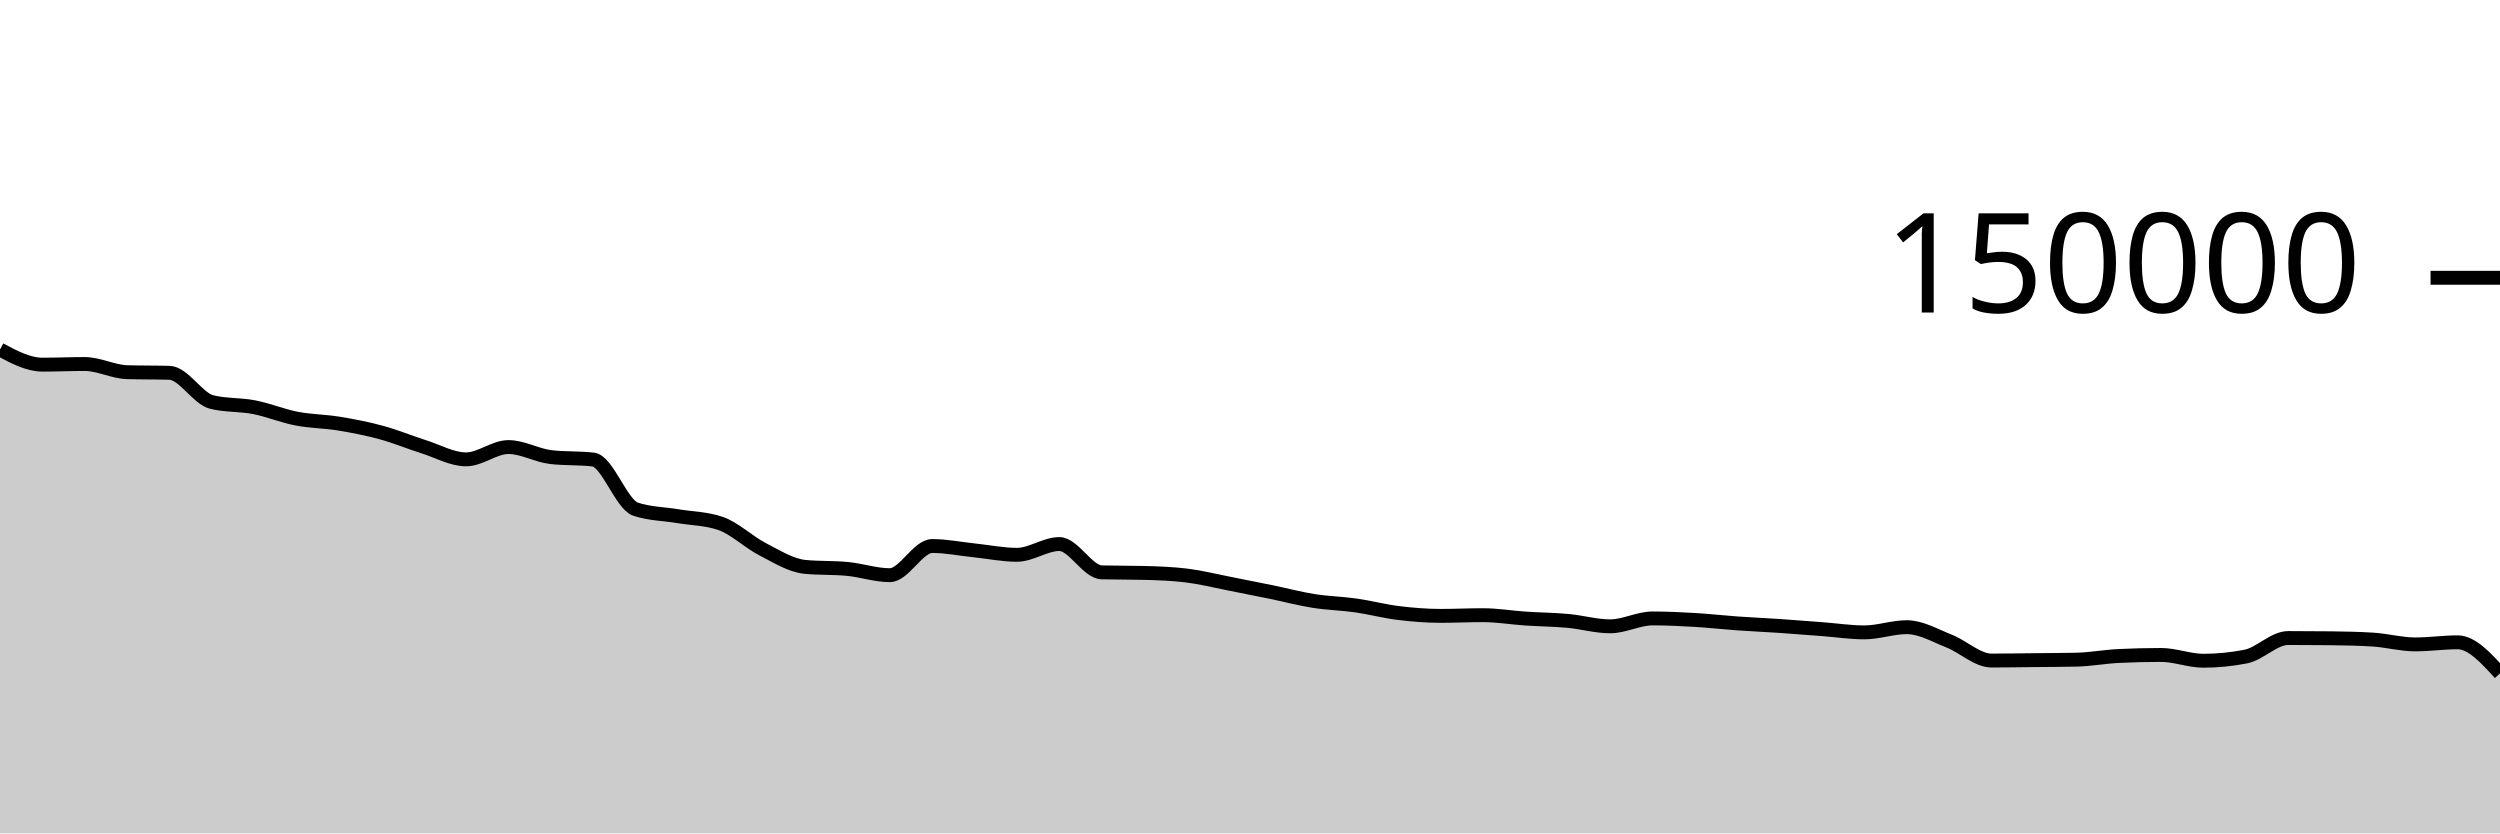
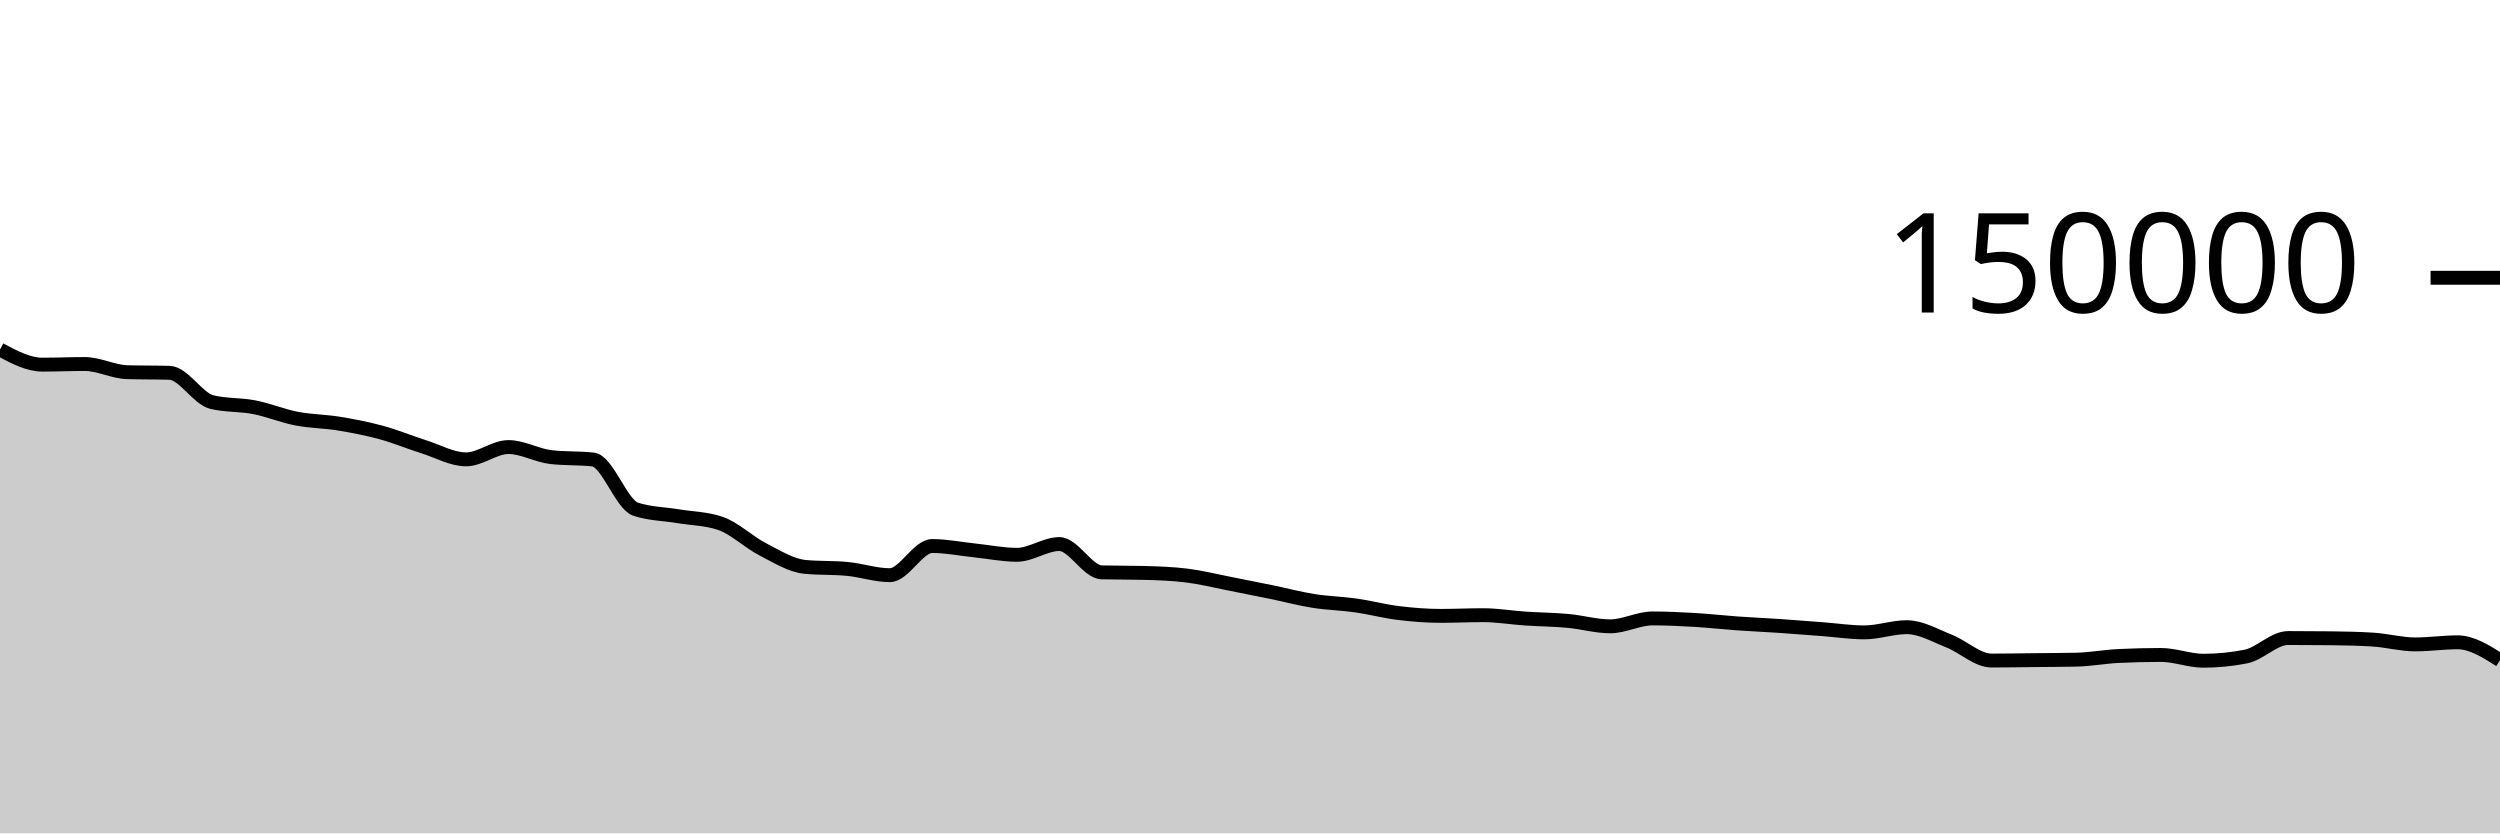
<svg xmlns="http://www.w3.org/2000/svg" viewBox="0 0 180 60">
  <g transform="translate(0,20)">
-     <path class="area" fill="rgba(0, 0, 0, 0.2)" d="M0,5.168C1.017,5.711,2.034,6.254,3.051,6.254C4.068,6.254,5.085,6.209,6.102,6.209C7.119,6.209,8.136,6.767,9.153,6.797C10.169,6.827,11.186,6.812,12.203,6.842C13.22,6.872,14.237,8.704,15.254,8.95C16.271,9.197,17.288,9.121,18.305,9.32C19.322,9.518,20.339,9.944,21.356,10.141C22.373,10.337,23.39,10.334,24.407,10.501C25.424,10.668,26.441,10.865,27.458,11.143C28.475,11.42,29.492,11.845,30.508,12.166C31.525,12.488,32.542,13.074,33.559,13.074C34.576,13.074,35.593,12.188,36.61,12.188C37.627,12.188,38.644,12.793,39.661,12.911C40.678,13.029,41.695,12.97,42.712,13.087C43.729,13.205,44.746,16.326,45.763,16.662C46.78,16.998,47.797,16.996,48.814,17.166C49.831,17.336,50.847,17.338,51.864,17.683C52.881,18.028,53.898,19.027,54.915,19.549C55.932,20.072,56.949,20.718,57.966,20.816C58.983,20.914,60,20.865,61.017,20.963C62.034,21.061,63.051,21.413,64.068,21.413C65.085,21.413,66.102,19.313,67.119,19.313C68.136,19.313,69.153,19.524,70.169,19.629C71.186,19.735,72.203,19.946,73.22,19.946C74.237,19.946,75.254,19.172,76.271,19.172C77.288,19.172,78.305,21.183,79.322,21.21C80.339,21.236,81.356,21.223,82.373,21.25C83.39,21.276,84.407,21.312,85.424,21.436C86.441,21.56,87.458,21.817,88.475,22.015C89.492,22.213,90.508,22.416,91.525,22.625C92.542,22.834,93.559,23.107,94.576,23.268C95.593,23.43,96.61,23.448,97.627,23.593C98.644,23.738,99.661,24.011,100.678,24.136C101.695,24.261,102.712,24.343,103.729,24.343C104.746,24.343,105.763,24.293,106.78,24.293C107.797,24.293,108.814,24.468,109.831,24.536C110.847,24.605,111.864,24.61,112.881,24.703C113.898,24.796,114.915,25.095,115.932,25.095C116.949,25.095,117.966,24.527,118.983,24.527C120,24.527,121.017,24.577,122.034,24.636C123.051,24.696,124.068,24.813,125.085,24.885C126.102,24.957,127.119,25.001,128.136,25.069C129.153,25.138,130.169,25.22,131.186,25.297C132.203,25.374,133.22,25.531,134.237,25.531C135.254,25.531,136.271,25.157,137.288,25.157C138.305,25.157,139.322,25.758,140.339,26.159C141.356,26.559,142.373,27.56,143.39,27.56C144.407,27.56,145.424,27.54,146.441,27.53C147.458,27.519,148.475,27.518,149.492,27.496C150.508,27.474,151.525,27.28,152.542,27.231C153.559,27.181,154.576,27.157,155.593,27.157C156.61,27.157,157.627,27.573,158.644,27.573C159.661,27.573,160.678,27.473,161.695,27.272C162.712,27.071,163.729,25.938,164.746,25.938C165.763,25.938,166.78,25.944,167.797,25.955C168.814,25.966,169.831,25.987,170.847,26.05C171.864,26.114,172.881,26.397,173.898,26.397C174.915,26.397,175.932,26.246,176.949,26.246C177.966,26.246,178.983,27.364,180,28.483L180,40C178.983,40,177.966,40,176.949,40C175.932,40,174.915,40,173.898,40C172.881,40,171.864,40,170.847,40C169.831,40,168.814,40,167.797,40C166.78,40,165.763,40,164.746,40C163.729,40,162.712,40,161.695,40C160.678,40,159.661,40,158.644,40C157.627,40,156.61,40,155.593,40C154.576,40,153.559,40,152.542,40C151.525,40,150.508,40,149.492,40C148.475,40,147.458,40,146.441,40C145.424,40,144.407,40,143.39,40C142.373,40,141.356,40,140.339,40C139.322,40,138.305,40,137.288,40C136.271,40,135.254,40,134.237,40C133.22,40,132.203,40,131.186,40C130.169,40,129.153,40,128.136,40C127.119,40,126.102,40,125.085,40C124.068,40,123.051,40,122.034,40C121.017,40,120,40,118.983,40C117.966,40,116.949,40,115.932,40C114.915,40,113.898,40,112.881,40C111.864,40,110.847,40,109.831,40C108.814,40,107.797,40,106.78,40C105.763,40,104.746,40,103.729,40C102.712,40,101.695,40,100.678,40C99.661,40,98.644,40,97.627,40C96.61,40,95.593,40,94.576,40C93.559,40,92.542,40,91.525,40C90.508,40,89.492,40,88.475,40C87.458,40,86.441,40,85.424,40C84.407,40,83.39,40,82.373,40C81.356,40,80.339,40,79.322,40C78.305,40,77.288,40,76.271,40C75.254,40,74.237,40,73.22,40C72.203,40,71.186,40,70.169,40C69.153,40,68.136,40,67.119,40C66.102,40,65.085,40,64.068,40C63.051,40,62.034,40,61.017,40C60,40,58.983,40,57.966,40C56.949,40,55.932,40,54.915,40C53.898,40,52.881,40,51.864,40C50.847,40,49.831,40,48.814,40C47.797,40,46.78,40,45.763,40C44.746,40,43.729,40,42.712,40C41.695,40,40.678,40,39.661,40C38.644,40,37.627,40,36.61,40C35.593,40,34.576,40,33.559,40C32.542,40,31.525,40,30.508,40C29.492,40,28.475,40,27.458,40C26.441,40,25.424,40,24.407,40C23.39,40,22.373,40,21.356,40C20.339,40,19.322,40,18.305,40C17.288,40,16.271,40,15.254,40C14.237,40,13.22,40,12.203,40C11.186,40,10.169,40,9.153,40C8.136,40,7.119,40,6.102,40C5.085,40,4.068,40,3.051,40C2.034,40,1.017,40,0,40Z" />
-     <path class="line" stroke="black" fill="none" d="M0,5.168C1.017,5.711,2.034,6.254,3.051,6.254C4.068,6.254,5.085,6.209,6.102,6.209C7.119,6.209,8.136,6.767,9.153,6.797C10.169,6.827,11.186,6.812,12.203,6.842C13.22,6.872,14.237,8.704,15.254,8.95C16.271,9.197,17.288,9.121,18.305,9.32C19.322,9.518,20.339,9.944,21.356,10.141C22.373,10.337,23.39,10.334,24.407,10.501C25.424,10.668,26.441,10.865,27.458,11.143C28.475,11.42,29.492,11.845,30.508,12.166C31.525,12.488,32.542,13.074,33.559,13.074C34.576,13.074,35.593,12.188,36.61,12.188C37.627,12.188,38.644,12.793,39.661,12.911C40.678,13.029,41.695,12.97,42.712,13.087C43.729,13.205,44.746,16.326,45.763,16.662C46.78,16.998,47.797,16.996,48.814,17.166C49.831,17.336,50.847,17.338,51.864,17.683C52.881,18.028,53.898,19.027,54.915,19.549C55.932,20.072,56.949,20.718,57.966,20.816C58.983,20.914,60,20.865,61.017,20.963C62.034,21.061,63.051,21.413,64.068,21.413C65.085,21.413,66.102,19.313,67.119,19.313C68.136,19.313,69.153,19.524,70.169,19.629C71.186,19.735,72.203,19.946,73.22,19.946C74.237,19.946,75.254,19.172,76.271,19.172C77.288,19.172,78.305,21.183,79.322,21.21C80.339,21.236,81.356,21.223,82.373,21.25C83.39,21.276,84.407,21.312,85.424,21.436C86.441,21.56,87.458,21.817,88.475,22.015C89.492,22.213,90.508,22.416,91.525,22.625C92.542,22.834,93.559,23.107,94.576,23.268C95.593,23.43,96.61,23.448,97.627,23.593C98.644,23.738,99.661,24.011,100.678,24.136C101.695,24.261,102.712,24.343,103.729,24.343C104.746,24.343,105.763,24.293,106.78,24.293C107.797,24.293,108.814,24.468,109.831,24.536C110.847,24.605,111.864,24.61,112.881,24.703C113.898,24.796,114.915,25.095,115.932,25.095C116.949,25.095,117.966,24.527,118.983,24.527C120,24.527,121.017,24.577,122.034,24.636C123.051,24.696,124.068,24.813,125.085,24.885C126.102,24.957,127.119,25.001,128.136,25.069C129.153,25.138,130.169,25.22,131.186,25.297C132.203,25.374,133.22,25.531,134.237,25.531C135.254,25.531,136.271,25.157,137.288,25.157C138.305,25.157,139.322,25.758,140.339,26.159C141.356,26.559,142.373,27.56,143.39,27.56C144.407,27.56,145.424,27.54,146.441,27.53C147.458,27.519,148.475,27.518,149.492,27.496C150.508,27.474,151.525,27.28,152.542,27.231C153.559,27.181,154.576,27.157,155.593,27.157C156.61,27.157,157.627,27.573,158.644,27.573C159.661,27.573,160.678,27.473,161.695,27.272C162.712,27.071,163.729,25.938,164.746,25.938C165.763,25.938,166.78,25.944,167.797,25.955C168.814,25.966,169.831,25.987,170.847,26.05C171.864,26.114,172.881,26.397,173.898,26.397C174.915,26.397,175.932,26.246,176.949,26.246C177.966,26.246,178.983,27.364,180,28.483" />
+     <path class="area" fill="rgba(0, 0, 0, 0.2)" d="M0,5.168C1.017,5.711,2.034,6.254,3.051,6.254C4.068,6.254,5.085,6.209,6.102,6.209C7.119,6.209,8.136,6.767,9.153,6.797C10.169,6.827,11.186,6.812,12.203,6.842C13.22,6.872,14.237,8.704,15.254,8.95C16.271,9.197,17.288,9.121,18.305,9.32C19.322,9.518,20.339,9.944,21.356,10.141C22.373,10.337,23.39,10.334,24.407,10.501C25.424,10.668,26.441,10.865,27.458,11.143C28.475,11.42,29.492,11.845,30.508,12.166C31.525,12.488,32.542,13.074,33.559,13.074C34.576,13.074,35.593,12.188,36.61,12.188C37.627,12.188,38.644,12.793,39.661,12.911C40.678,13.029,41.695,12.97,42.712,13.087C43.729,13.205,44.746,16.326,45.763,16.662C46.78,16.998,47.797,16.996,48.814,17.166C49.831,17.336,50.847,17.338,51.864,17.683C52.881,18.028,53.898,19.027,54.915,19.549C55.932,20.072,56.949,20.718,57.966,20.816C58.983,20.914,60,20.865,61.017,20.963C62.034,21.061,63.051,21.413,64.068,21.413C65.085,21.413,66.102,19.313,67.119,19.313C68.136,19.313,69.153,19.524,70.169,19.629C71.186,19.735,72.203,19.946,73.22,19.946C74.237,19.946,75.254,19.172,76.271,19.172C77.288,19.172,78.305,21.183,79.322,21.21C80.339,21.236,81.356,21.223,82.373,21.25C83.39,21.276,84.407,21.312,85.424,21.436C86.441,21.56,87.458,21.817,88.475,22.015C89.492,22.213,90.508,22.416,91.525,22.625C92.542,22.834,93.559,23.107,94.576,23.268C95.593,23.43,96.61,23.448,97.627,23.593C98.644,23.738,99.661,24.011,100.678,24.136C101.695,24.261,102.712,24.343,103.729,24.343C104.746,24.343,105.763,24.293,106.78,24.293C107.797,24.293,108.814,24.468,109.831,24.536C110.847,24.605,111.864,24.61,112.881,24.703C113.898,24.796,114.915,25.095,115.932,25.095C116.949,25.095,117.966,24.527,118.983,24.527C120,24.527,121.017,24.577,122.034,24.636C123.051,24.696,124.068,24.813,125.085,24.885C126.102,24.957,127.119,25.001,128.136,25.069C129.153,25.138,130.169,25.22,131.186,25.297C132.203,25.374,133.22,25.531,134.237,25.531C135.254,25.531,136.271,25.157,137.288,25.157C138.305,25.157,139.322,25.758,140.339,26.159C141.356,26.559,142.373,27.56,143.39,27.56C144.407,27.56,145.424,27.54,146.441,27.53C147.458,27.519,148.475,27.518,149.492,27.496C150.508,27.474,151.525,27.28,152.542,27.231C153.559,27.181,154.576,27.157,155.593,27.157C156.61,27.157,157.627,27.573,158.644,27.573C159.661,27.573,160.678,27.473,161.695,27.272C162.712,27.071,163.729,25.938,164.746,25.938C165.763,25.938,166.78,25.944,167.797,25.955C168.814,25.966,169.831,25.987,170.847,26.05C171.864,26.114,172.881,26.397,173.898,26.397C174.915,26.397,175.932,26.246,176.949,26.246C177.966,26.246,178.983,26.89,180,27.533L180,40C178.983,40,177.966,40,176.949,40C175.932,40,174.915,40,173.898,40C172.881,40,171.864,40,170.847,40C169.831,40,168.814,40,167.797,40C166.78,40,165.763,40,164.746,40C163.729,40,162.712,40,161.695,40C160.678,40,159.661,40,158.644,40C157.627,40,156.61,40,155.593,40C154.576,40,153.559,40,152.542,40C151.525,40,150.508,40,149.492,40C148.475,40,147.458,40,146.441,40C145.424,40,144.407,40,143.39,40C142.373,40,141.356,40,140.339,40C139.322,40,138.305,40,137.288,40C136.271,40,135.254,40,134.237,40C133.22,40,132.203,40,131.186,40C130.169,40,129.153,40,128.136,40C127.119,40,126.102,40,125.085,40C124.068,40,123.051,40,122.034,40C121.017,40,120,40,118.983,40C117.966,40,116.949,40,115.932,40C114.915,40,113.898,40,112.881,40C111.864,40,110.847,40,109.831,40C108.814,40,107.797,40,106.78,40C105.763,40,104.746,40,103.729,40C102.712,40,101.695,40,100.678,40C99.661,40,98.644,40,97.627,40C96.61,40,95.593,40,94.576,40C93.559,40,92.542,40,91.525,40C90.508,40,89.492,40,88.475,40C87.458,40,86.441,40,85.424,40C84.407,40,83.39,40,82.373,40C81.356,40,80.339,40,79.322,40C78.305,40,77.288,40,76.271,40C75.254,40,74.237,40,73.22,40C72.203,40,71.186,40,70.169,40C69.153,40,68.136,40,67.119,40C66.102,40,65.085,40,64.068,40C63.051,40,62.034,40,61.017,40C60,40,58.983,40,57.966,40C56.949,40,55.932,40,54.915,40C53.898,40,52.881,40,51.864,40C50.847,40,49.831,40,48.814,40C47.797,40,46.78,40,45.763,40C44.746,40,43.729,40,42.712,40C41.695,40,40.678,40,39.661,40C38.644,40,37.627,40,36.61,40C35.593,40,34.576,40,33.559,40C32.542,40,31.525,40,30.508,40C29.492,40,28.475,40,27.458,40C26.441,40,25.424,40,24.407,40C23.39,40,22.373,40,21.356,40C20.339,40,19.322,40,18.305,40C17.288,40,16.271,40,15.254,40C14.237,40,13.22,40,12.203,40C11.186,40,10.169,40,9.153,40C8.136,40,7.119,40,6.102,40C5.085,40,4.068,40,3.051,40C2.034,40,1.017,40,0,40Z" />
+     <path class="line" stroke="black" fill="none" d="M0,5.168C1.017,5.711,2.034,6.254,3.051,6.254C4.068,6.254,5.085,6.209,6.102,6.209C7.119,6.209,8.136,6.767,9.153,6.797C10.169,6.827,11.186,6.812,12.203,6.842C13.22,6.872,14.237,8.704,15.254,8.95C16.271,9.197,17.288,9.121,18.305,9.32C19.322,9.518,20.339,9.944,21.356,10.141C22.373,10.337,23.39,10.334,24.407,10.501C25.424,10.668,26.441,10.865,27.458,11.143C28.475,11.42,29.492,11.845,30.508,12.166C31.525,12.488,32.542,13.074,33.559,13.074C34.576,13.074,35.593,12.188,36.61,12.188C37.627,12.188,38.644,12.793,39.661,12.911C40.678,13.029,41.695,12.97,42.712,13.087C43.729,13.205,44.746,16.326,45.763,16.662C46.78,16.998,47.797,16.996,48.814,17.166C49.831,17.336,50.847,17.338,51.864,17.683C52.881,18.028,53.898,19.027,54.915,19.549C55.932,20.072,56.949,20.718,57.966,20.816C58.983,20.914,60,20.865,61.017,20.963C62.034,21.061,63.051,21.413,64.068,21.413C65.085,21.413,66.102,19.313,67.119,19.313C68.136,19.313,69.153,19.524,70.169,19.629C71.186,19.735,72.203,19.946,73.22,19.946C74.237,19.946,75.254,19.172,76.271,19.172C77.288,19.172,78.305,21.183,79.322,21.21C80.339,21.236,81.356,21.223,82.373,21.25C83.39,21.276,84.407,21.312,85.424,21.436C86.441,21.56,87.458,21.817,88.475,22.015C89.492,22.213,90.508,22.416,91.525,22.625C92.542,22.834,93.559,23.107,94.576,23.268C95.593,23.43,96.61,23.448,97.627,23.593C98.644,23.738,99.661,24.011,100.678,24.136C101.695,24.261,102.712,24.343,103.729,24.343C104.746,24.343,105.763,24.293,106.78,24.293C107.797,24.293,108.814,24.468,109.831,24.536C110.847,24.605,111.864,24.61,112.881,24.703C113.898,24.796,114.915,25.095,115.932,25.095C116.949,25.095,117.966,24.527,118.983,24.527C120,24.527,121.017,24.577,122.034,24.636C123.051,24.696,124.068,24.813,125.085,24.885C126.102,24.957,127.119,25.001,128.136,25.069C129.153,25.138,130.169,25.22,131.186,25.297C132.203,25.374,133.22,25.531,134.237,25.531C135.254,25.531,136.271,25.157,137.288,25.157C138.305,25.157,139.322,25.758,140.339,26.159C141.356,26.559,142.373,27.56,143.39,27.56C144.407,27.56,145.424,27.54,146.441,27.53C147.458,27.519,148.475,27.518,149.492,27.496C150.508,27.474,151.525,27.28,152.542,27.231C153.559,27.181,154.576,27.157,155.593,27.157C156.61,27.157,157.627,27.573,158.644,27.573C159.661,27.573,160.678,27.473,161.695,27.272C162.712,27.071,163.729,25.938,164.746,25.938C165.763,25.938,166.78,25.944,167.797,25.955C168.814,25.966,169.831,25.987,170.847,26.05C171.864,26.114,172.881,26.397,173.898,26.397C174.915,26.397,175.932,26.246,176.949,26.246C177.966,26.246,178.983,26.89,180,27.533" />
    <path class="axis-ceiling" stroke-width="1" stroke="black" fill="none" d="M175,0L180,0" />
    <text class="axis-ceiling-label" font-family="sans-serif" text-anchor="end" font-size="10px" x="170" y="2.5">150000</text>
  </g>
</svg>
